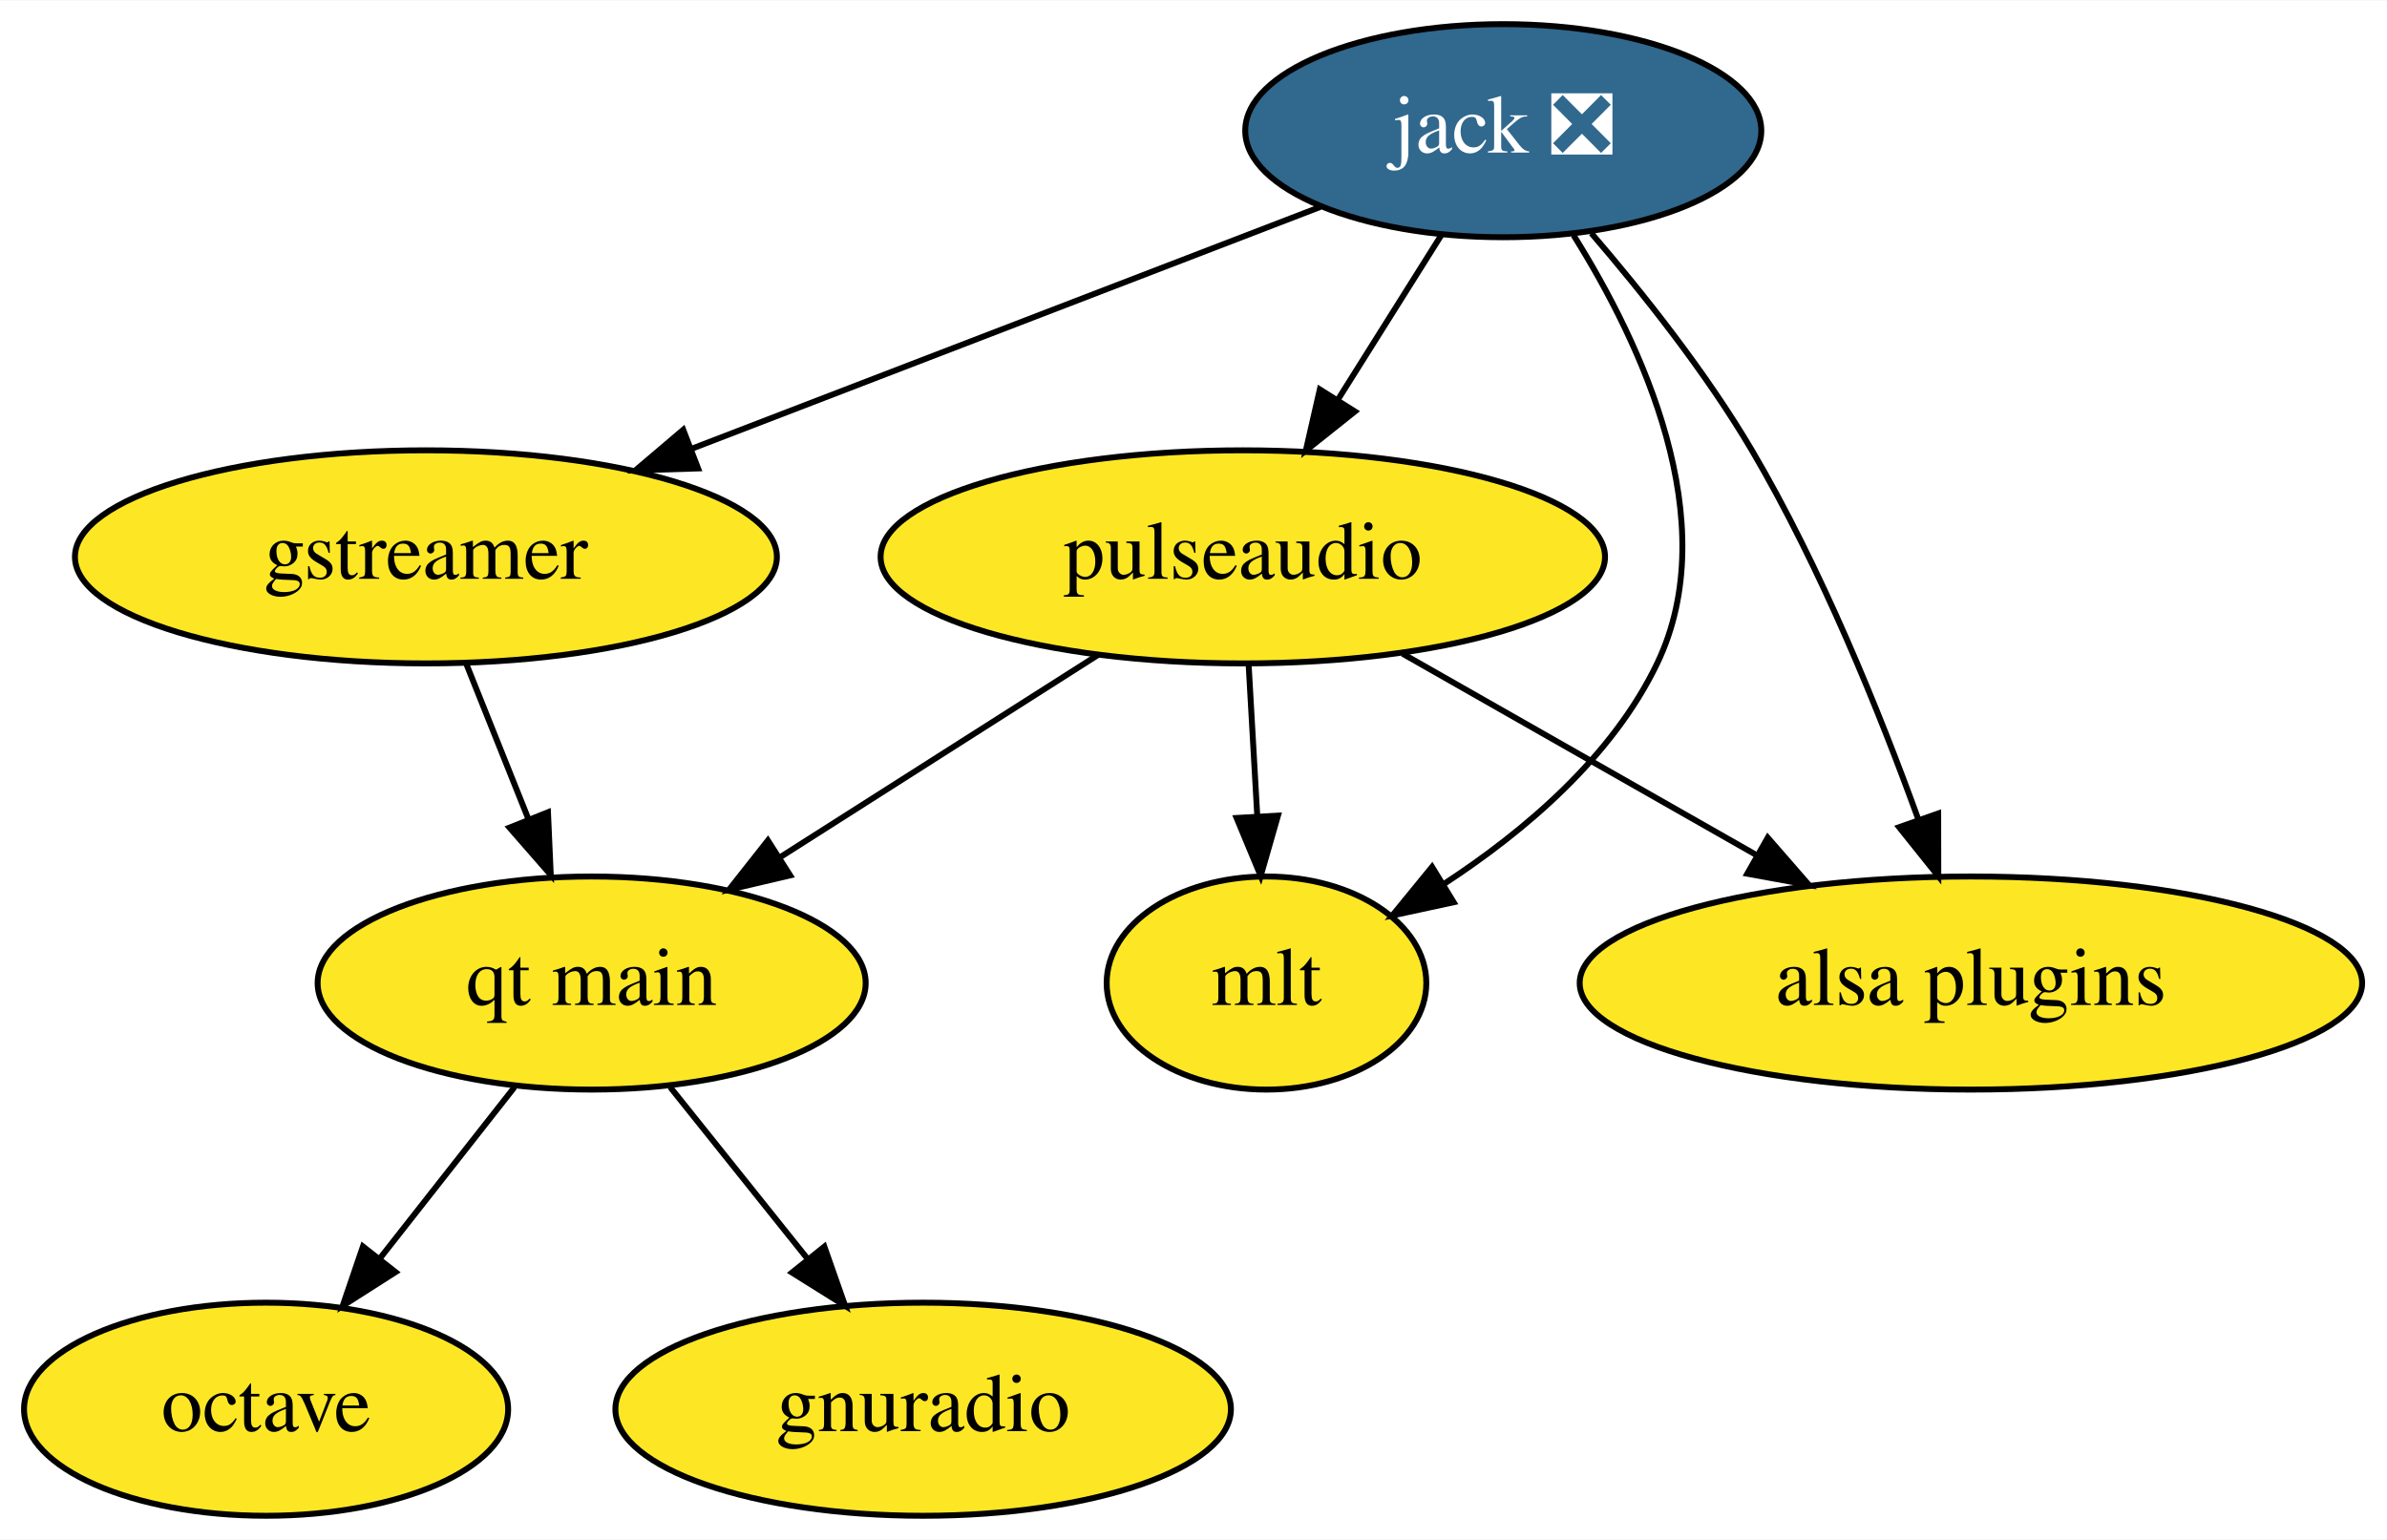
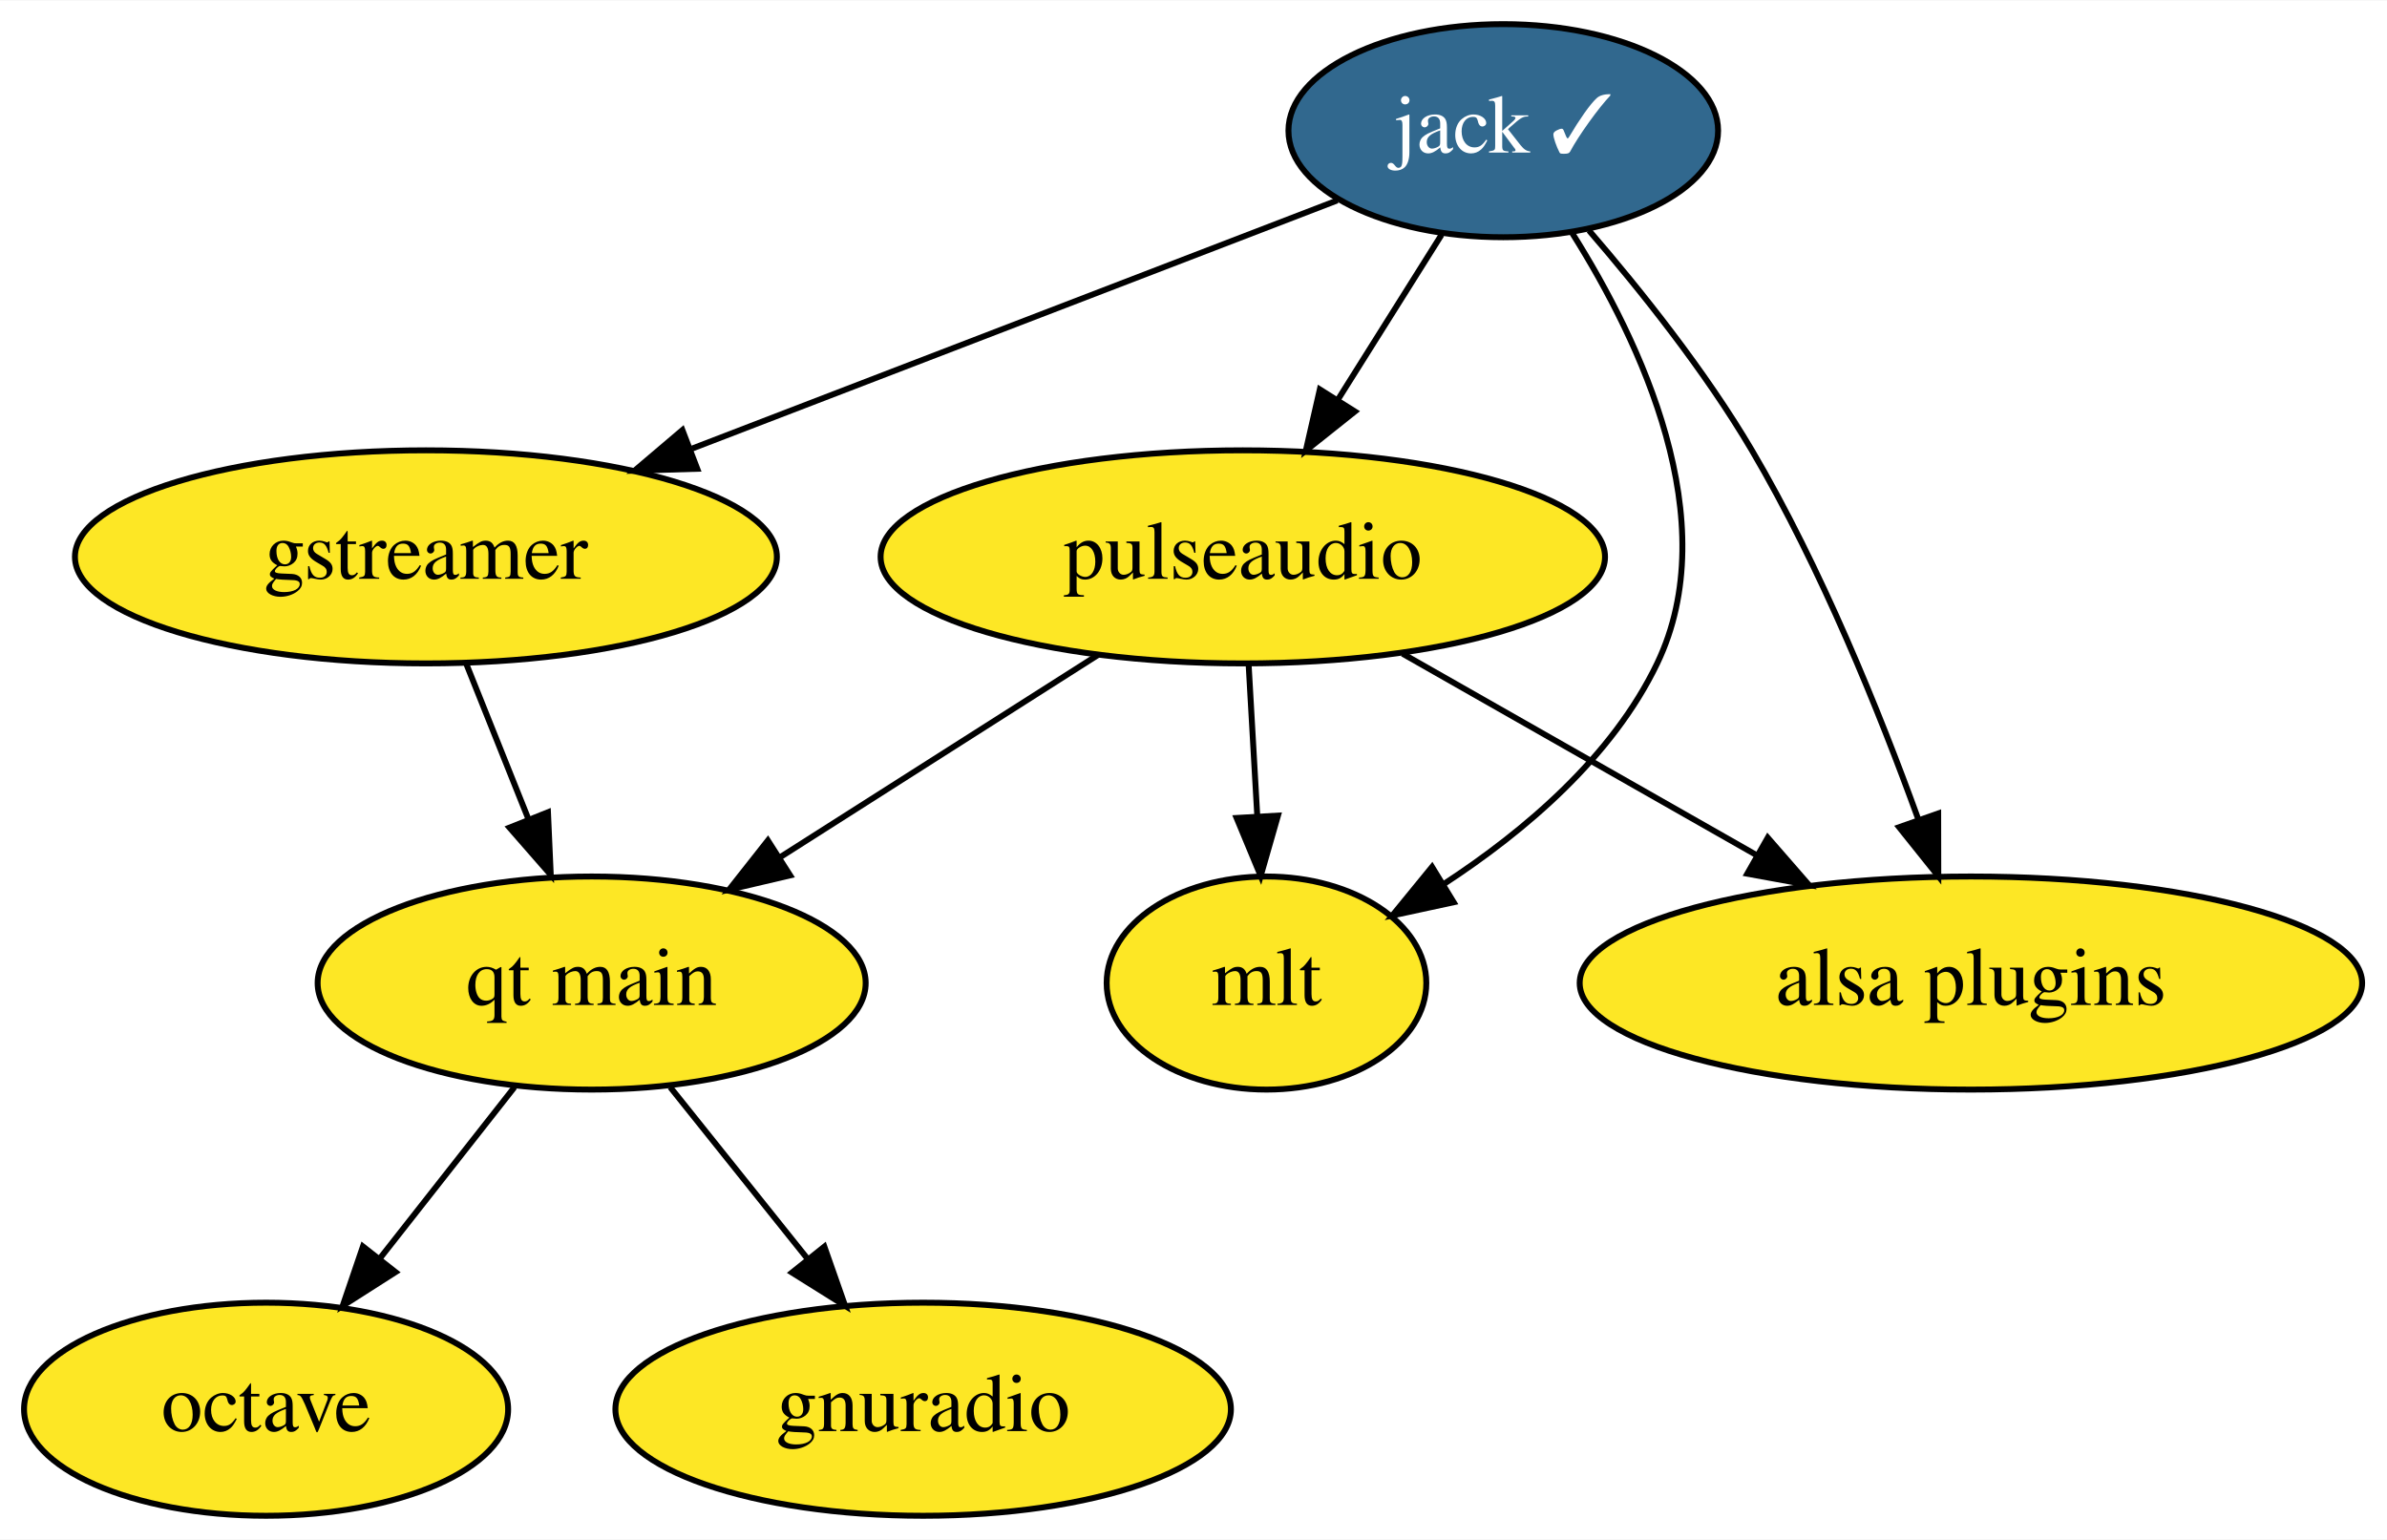
<svg xmlns="http://www.w3.org/2000/svg" xmlns:xlink="http://www.w3.org/1999/xlink" width="403pt" height="260pt" viewBox="0.00 0.00 403.24 260.00">
  <g id="graph0" class="graph" transform="scale(1 1) rotate(0) translate(4 256)">
    <polygon fill="white" stroke="transparent" points="-4,4 -4,-256 399.24,-256 399.24,4 -4,4" />
    <g id="node1" class="node">
      <g id="a_node1">
        <a xlink:href="https://github.com/conda-forge/gstreamer-feedstock" xlink:title="gstreamer">
          <ellipse fill="#fde725" stroke="black" cx="67.95" cy="-162" rx="59.29" ry="18" />
          <text text-anchor="middle" x="67.95" y="-158.3" font-family="Times,serif" font-size="14.00">gstreamer</text>
        </a>
      </g>
    </g>
    <g id="node8" class="node">
      <g id="a_node8">
        <a xlink:href="https://github.com/conda-forge/qt-main-feedstock" xlink:title="qt main">
          <ellipse fill="#fde725" stroke="black" cx="95.95" cy="-90" rx="46.29" ry="18" />
          <text text-anchor="middle" x="95.95" y="-86.3" font-family="Times,serif" font-size="14.00">qt main</text>
        </a>
      </g>
    </g>
    <g id="edge1" class="edge">
      <path fill="none" stroke="black" d="M74.72,-144.05C77.88,-136.18 81.7,-126.62 85.23,-117.79" />
      <polygon fill="black" stroke="black" points="88.57,-118.86 89.04,-108.28 82.07,-116.26 88.57,-118.86" />
    </g>
    <g id="node2" class="node">
      <g id="a_node2">
-         <a xlink:href="https://github.com/conda-forge/jack-feedstock/pull/11" xlink:title="jack ❎">
-           <ellipse fill="#31688e" stroke="black" cx="249.95" cy="-234" rx="43.59" ry="18" />
-           <text text-anchor="middle" x="249.95" y="-230.3" font-family="Times,serif" font-size="14.00" fill="white">jack ❎</text>
+         <a xlink:href="https://github.com/conda-forge/jack-feedstock/pull/11" xlink:title="jack ✓">
+           <ellipse fill="#31688e" stroke="black" cx="249.95" cy="-234" rx="36.29" ry="18" />
+           <text text-anchor="middle" x="249.95" y="-230.3" font-family="Times,serif" font-size="14.00" fill="white">jack ✓</text>
        </a>
      </g>
    </g>
    <g id="edge3" class="edge">
-       <path fill="none" stroke="black" d="M219.07,-221.13C189.9,-209.91 145.82,-192.95 112.78,-180.24" />
-       <polygon fill="black" stroke="black" points="113.93,-176.94 103.34,-176.61 111.42,-183.47 113.93,-176.94" />
+       <path fill="none" stroke="black" d="M221.91,-222.22C192.87,-211.05 147.05,-193.42 112.93,-180.3" />
+       <polygon fill="black" stroke="black" points="113.79,-176.88 103.2,-176.56 111.28,-183.42 113.79,-176.88" />
    </g>
    <g id="node4" class="node">
      <g id="a_node4">
        <a xlink:href="https://github.com/conda-forge/pulseaudio-feedstock" xlink:title="pulseaudio">
          <ellipse fill="#fde725" stroke="black" cx="205.95" cy="-162" rx="61.19" ry="18" />
          <text text-anchor="middle" x="205.95" y="-158.3" font-family="Times,serif" font-size="14.00">pulseaudio</text>
        </a>
      </g>
    </g>
    <g id="edge5" class="edge">
      <path fill="none" stroke="black" d="M239.52,-216.41C234.28,-208.08 227.82,-197.8 221.97,-188.49" />
      <polygon fill="black" stroke="black" points="224.89,-186.56 216.6,-179.96 218.96,-190.29 224.89,-186.56" />
    </g>
    <g id="node5" class="node">
      <g id="a_node5">
        <a xlink:href="https://github.com/conda-forge/mlt-feedstock" xlink:title="mlt">
          <ellipse fill="#fde725" stroke="black" cx="209.95" cy="-90" rx="27" ry="18" />
          <text text-anchor="middle" x="209.95" y="-86.3" font-family="Times,serif" font-size="14.00">mlt</text>
        </a>
      </g>
    </g>
    <g id="edge4" class="edge">
-       <path fill="none" stroke="black" d="M261.82,-216.34C273.31,-198 287.43,-167.95 275.95,-144 268.39,-128.24 253.61,-115.68 239.94,-106.75" />
+       <path fill="none" stroke="black" d="M261.61,-216.67C273.14,-198.36 287.5,-168.09 275.95,-144 268.39,-128.24 253.61,-115.68 239.94,-106.75" />
      <polygon fill="black" stroke="black" points="241.57,-103.65 231.21,-101.41 237.92,-109.62 241.57,-103.65" />
    </g>
    <g id="node7" class="node">
      <g id="a_node7">
        <a xlink:href="https://github.com/conda-forge/alsa-plugins-feedstock" xlink:title="alsa plugins">
          <ellipse fill="#fde725" stroke="black" cx="328.95" cy="-90" rx="66.09" ry="18" />
          <text text-anchor="middle" x="328.95" y="-86.3" font-family="Times,serif" font-size="14.00">alsa plugins</text>
        </a>
      </g>
    </g>
    <g id="edge2" class="edge">
-       <path fill="none" stroke="black" d="M264.83,-216.68C273.49,-206.61 284.2,-193.15 291.95,-180 303.64,-160.14 313.46,-135.89 320.04,-117.72" />
+       <path fill="none" stroke="black" d="M264.43,-217.14C273.16,-207.03 284.08,-193.35 291.95,-180 303.64,-160.14 313.46,-135.89 320.04,-117.72" />
      <polygon fill="black" stroke="black" points="323.42,-118.65 323.44,-108.06 316.82,-116.33 323.42,-118.65" />
    </g>
    <g id="node3" class="node">
      <g id="a_node3">
        <a xlink:href="https://github.com/conda-forge/octave-feedstock" xlink:title="octave">
          <ellipse fill="#fde725" stroke="black" cx="40.95" cy="-18" rx="40.89" ry="18" />
          <text text-anchor="middle" x="40.95" y="-14.3" font-family="Times,serif" font-size="14.00">octave</text>
        </a>
      </g>
    </g>
    <g id="edge7" class="edge">
      <path fill="none" stroke="black" d="M206.94,-143.7C207.38,-135.98 207.91,-126.71 208.4,-118.11" />
      <polygon fill="black" stroke="black" points="211.89,-118.29 208.97,-108.1 204.9,-117.89 211.89,-118.29" />
    </g>
    <g id="edge6" class="edge">
      <path fill="none" stroke="black" d="M232.94,-145.64C250.52,-135.63 273.67,-122.46 292.83,-111.56" />
      <polygon fill="black" stroke="black" points="294.63,-114.56 301.59,-106.57 291.17,-108.47 294.63,-114.56" />
    </g>
    <g id="edge8" class="edge">
      <path fill="none" stroke="black" d="M181.53,-145.46C165.69,-135.38 144.87,-122.14 127.74,-111.23" />
      <polygon fill="black" stroke="black" points="129.48,-108.19 119.16,-105.77 125.72,-114.09 129.48,-108.19" />
    </g>
    <g id="node6" class="node">
      <g id="a_node6">
        <a xlink:href="https://github.com/conda-forge/gnuradio-feedstock" xlink:title="gnuradio">
          <ellipse fill="#fde725" stroke="black" cx="151.95" cy="-18" rx="51.99" ry="18" />
          <text text-anchor="middle" x="151.95" y="-14.3" font-family="Times,serif" font-size="14.00">gnuradio</text>
        </a>
      </g>
    </g>
    <g id="edge10" class="edge">
      <path fill="none" stroke="black" d="M82.91,-72.41C76.13,-63.78 67.71,-53.06 60.19,-43.5" />
      <polygon fill="black" stroke="black" points="62.82,-41.17 53.89,-35.47 57.31,-45.5 62.82,-41.17" />
    </g>
    <g id="edge9" class="edge">
      <path fill="none" stroke="black" d="M109.22,-72.41C116.12,-63.78 124.7,-53.06 132.35,-43.5" />
      <polygon fill="black" stroke="black" points="135.26,-45.47 138.77,-35.47 129.79,-41.09 135.26,-45.47" />
    </g>
  </g>
</svg>
